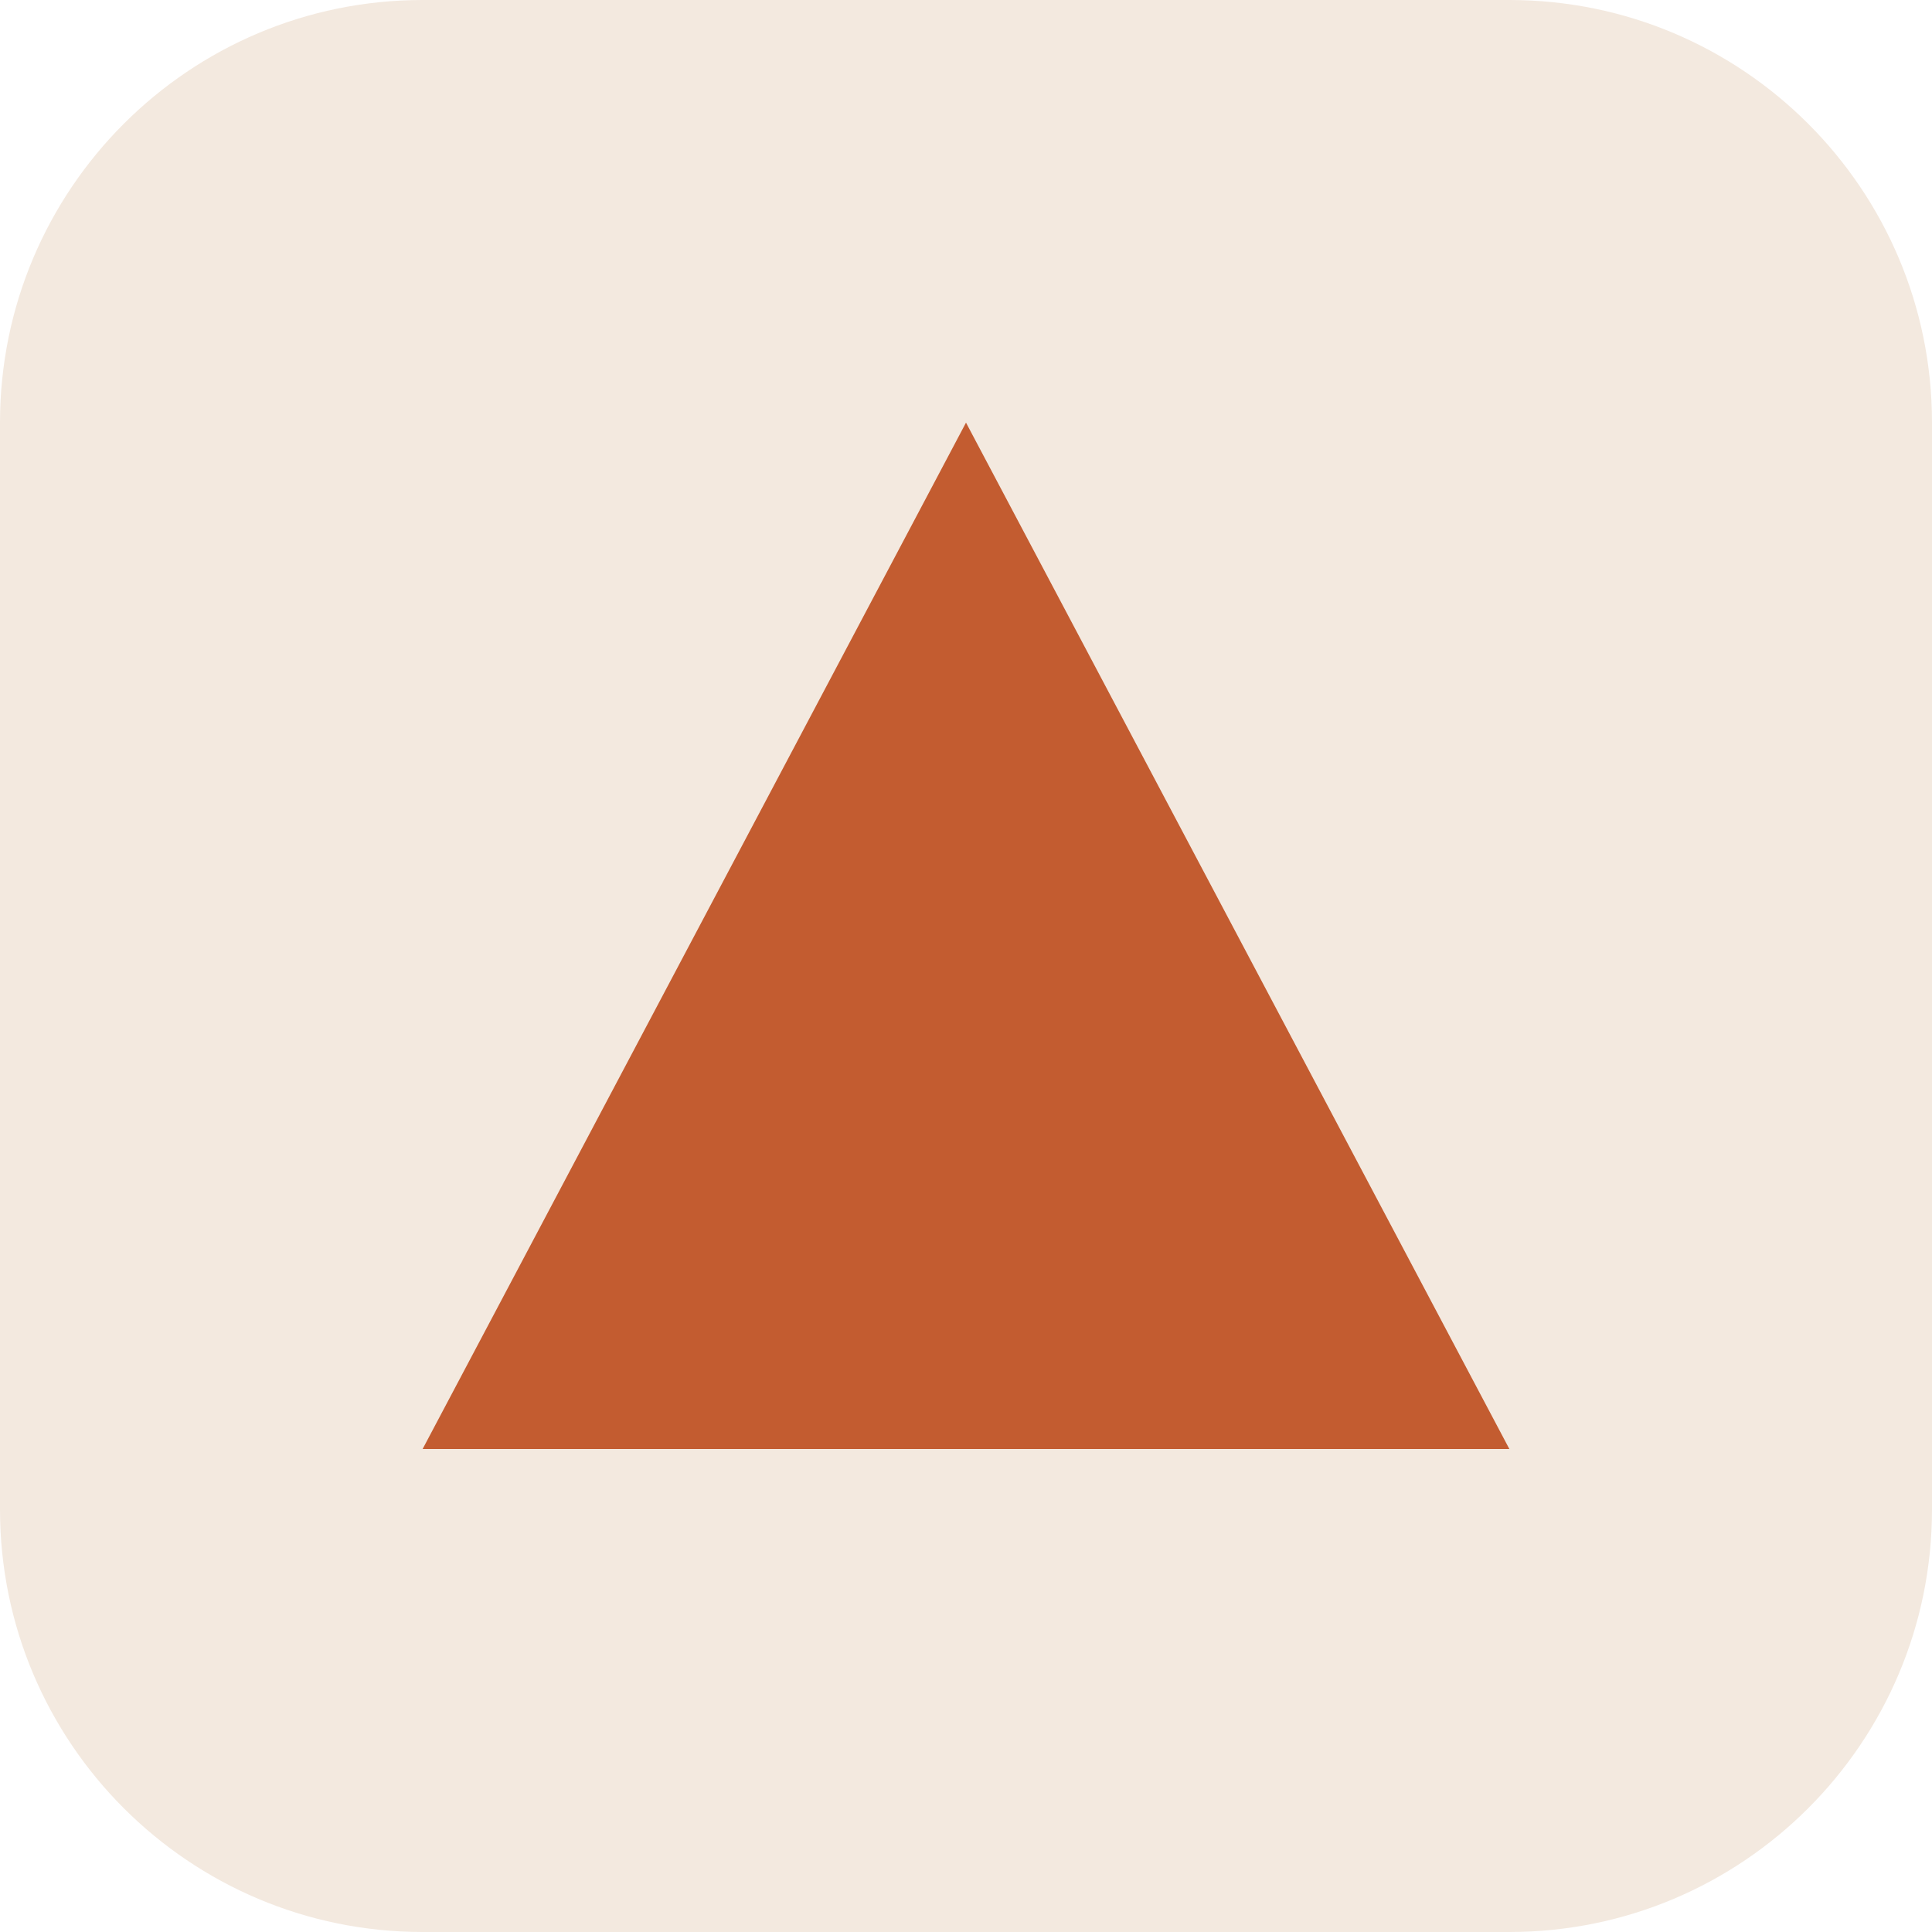
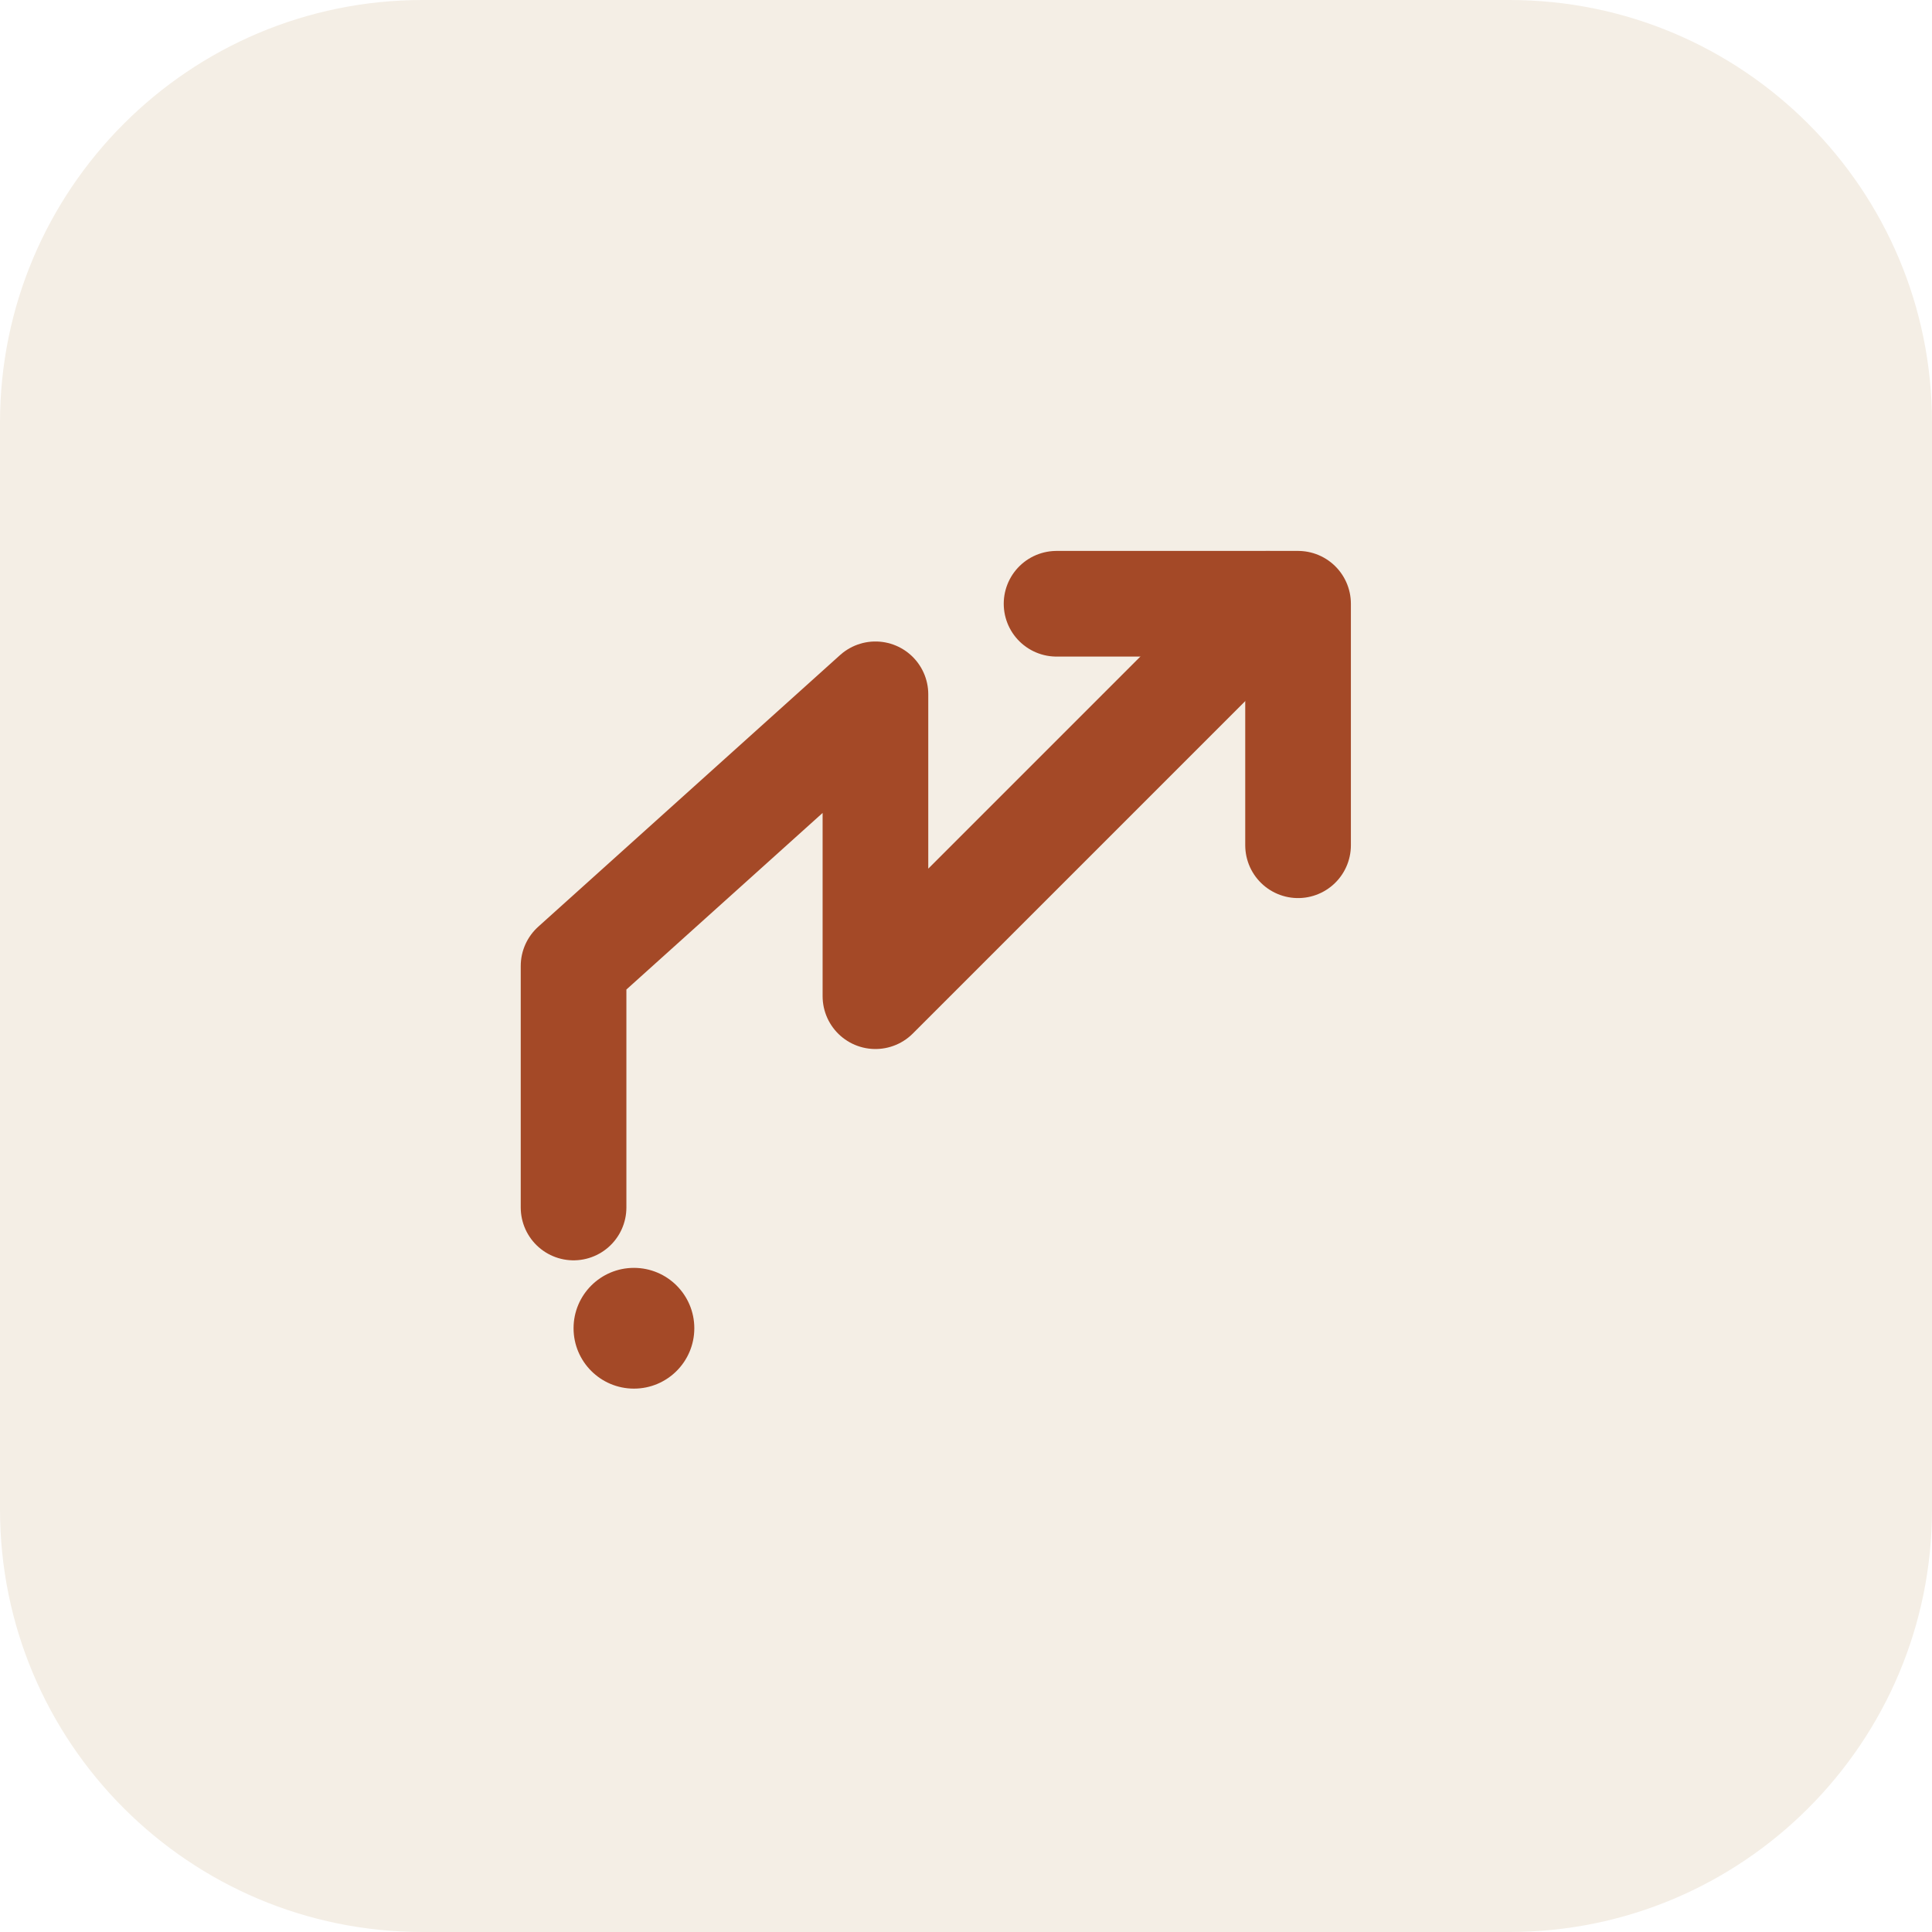
- <svg xmlns="http://www.w3.org/2000/svg" viewBox="0 0 64 64">
-   <rect width="64" height="64" rx="14" fill="#f3e9df" />
-   <path d="M32 14 L50 48 H14 Z" fill="#c35c30" />
+ <svg xmlns="http://www.w3.org/2000/svg" width="512" height="512" viewBox="0 0 64 64">
+   <rect width="64" height="64" rx="14" fill="#f4eee5" />
+   <g transform="translate(12 10)">
+     <path d="M7 30V22L17 13V23L30 10" stroke="#a44927" stroke-width="3.5" stroke-linecap="round" stroke-linejoin="round" fill="none" />
+     <path d="M23 10H31V18" stroke="#a44927" stroke-width="3.5" stroke-linecap="round" stroke-linejoin="round" fill="none" />
+     <circle cx="9" cy="34" r="2" fill="#a44927" />
+   </g>
</svg>
